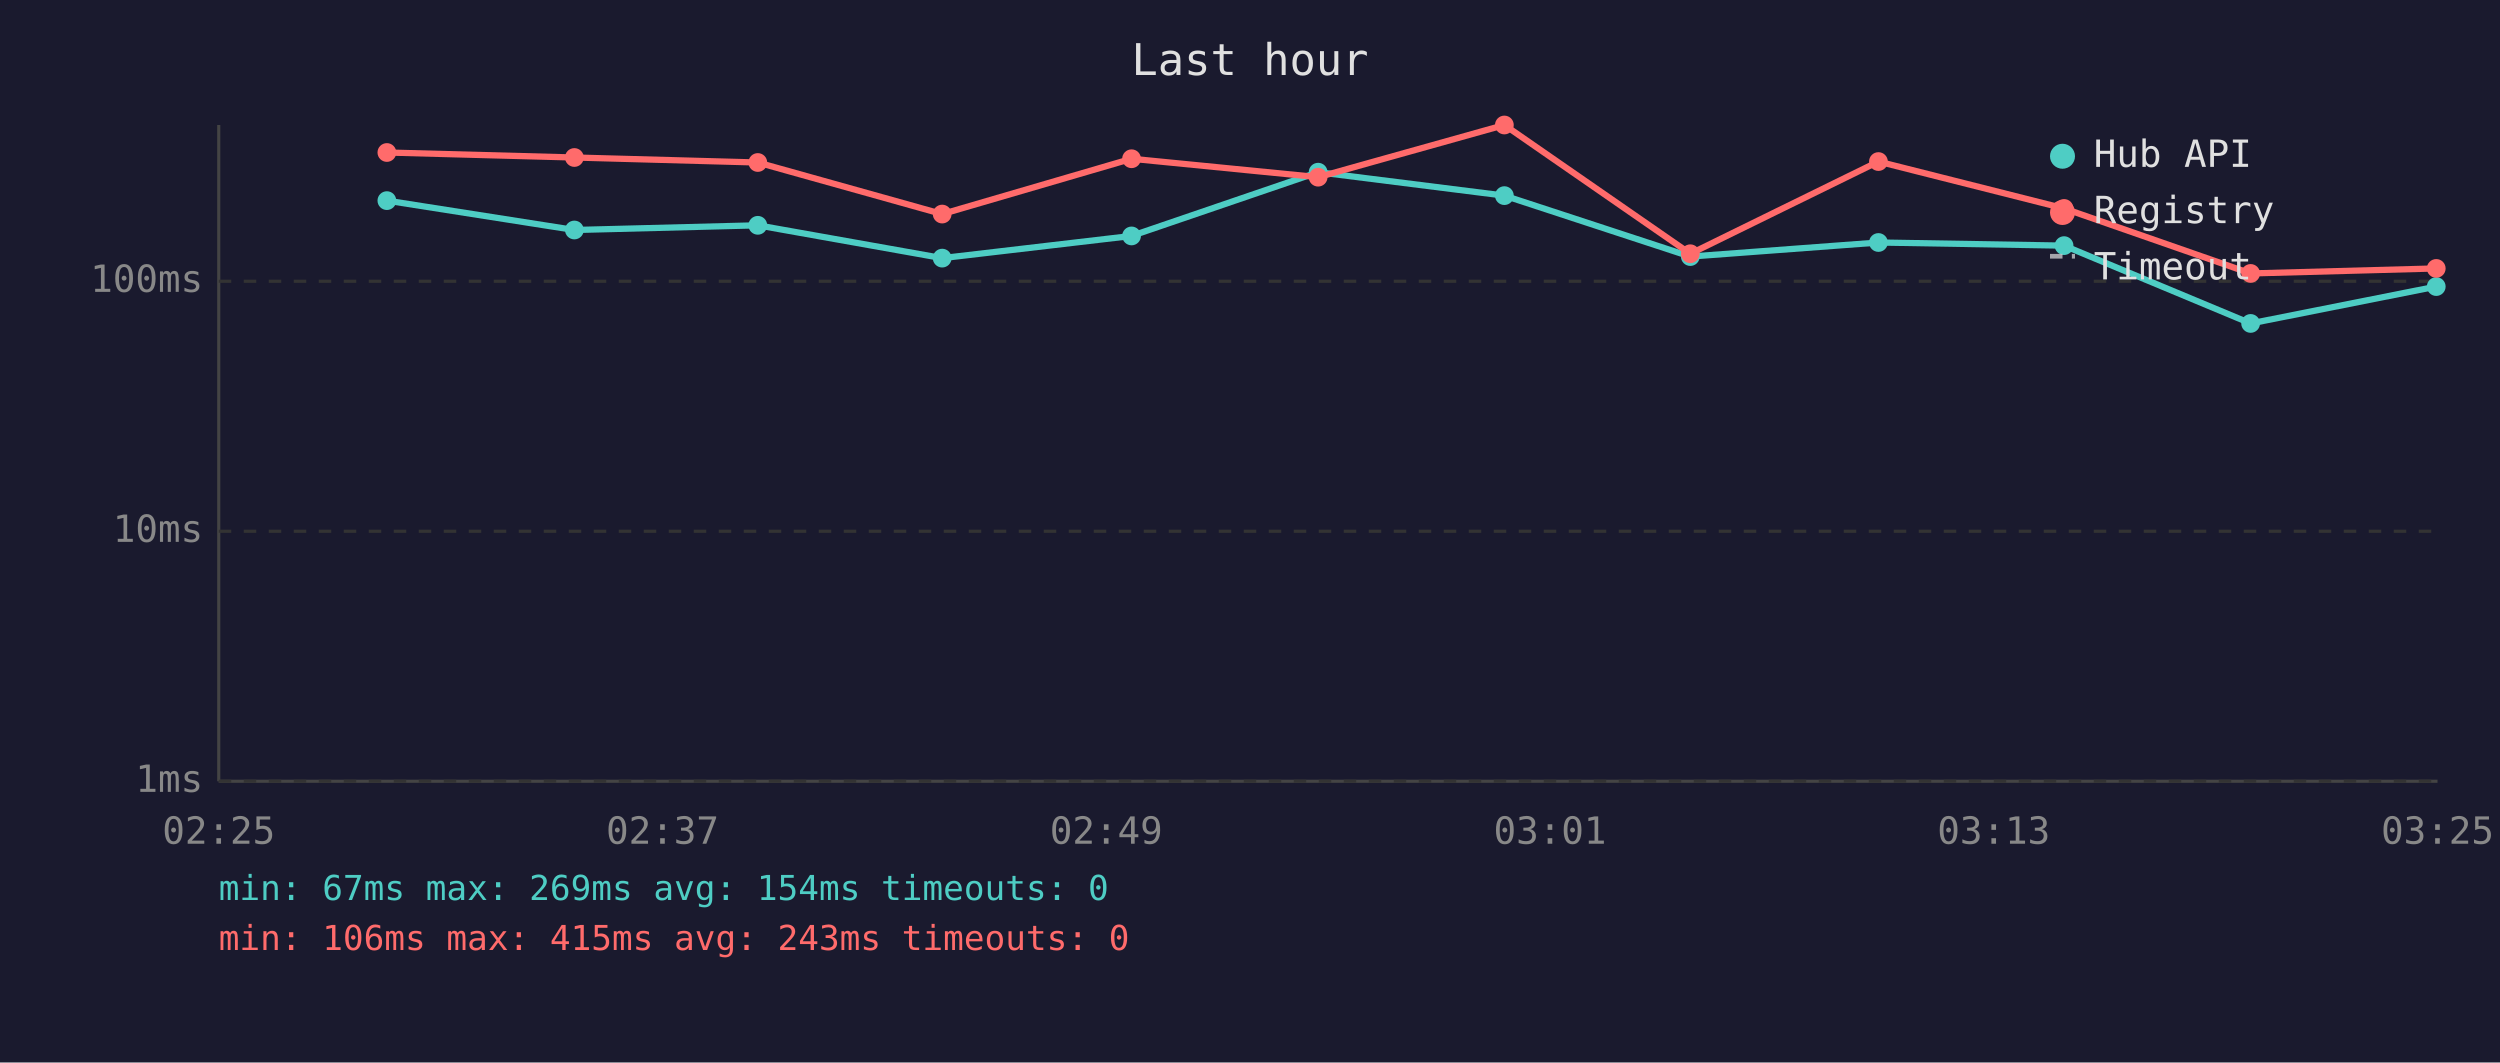
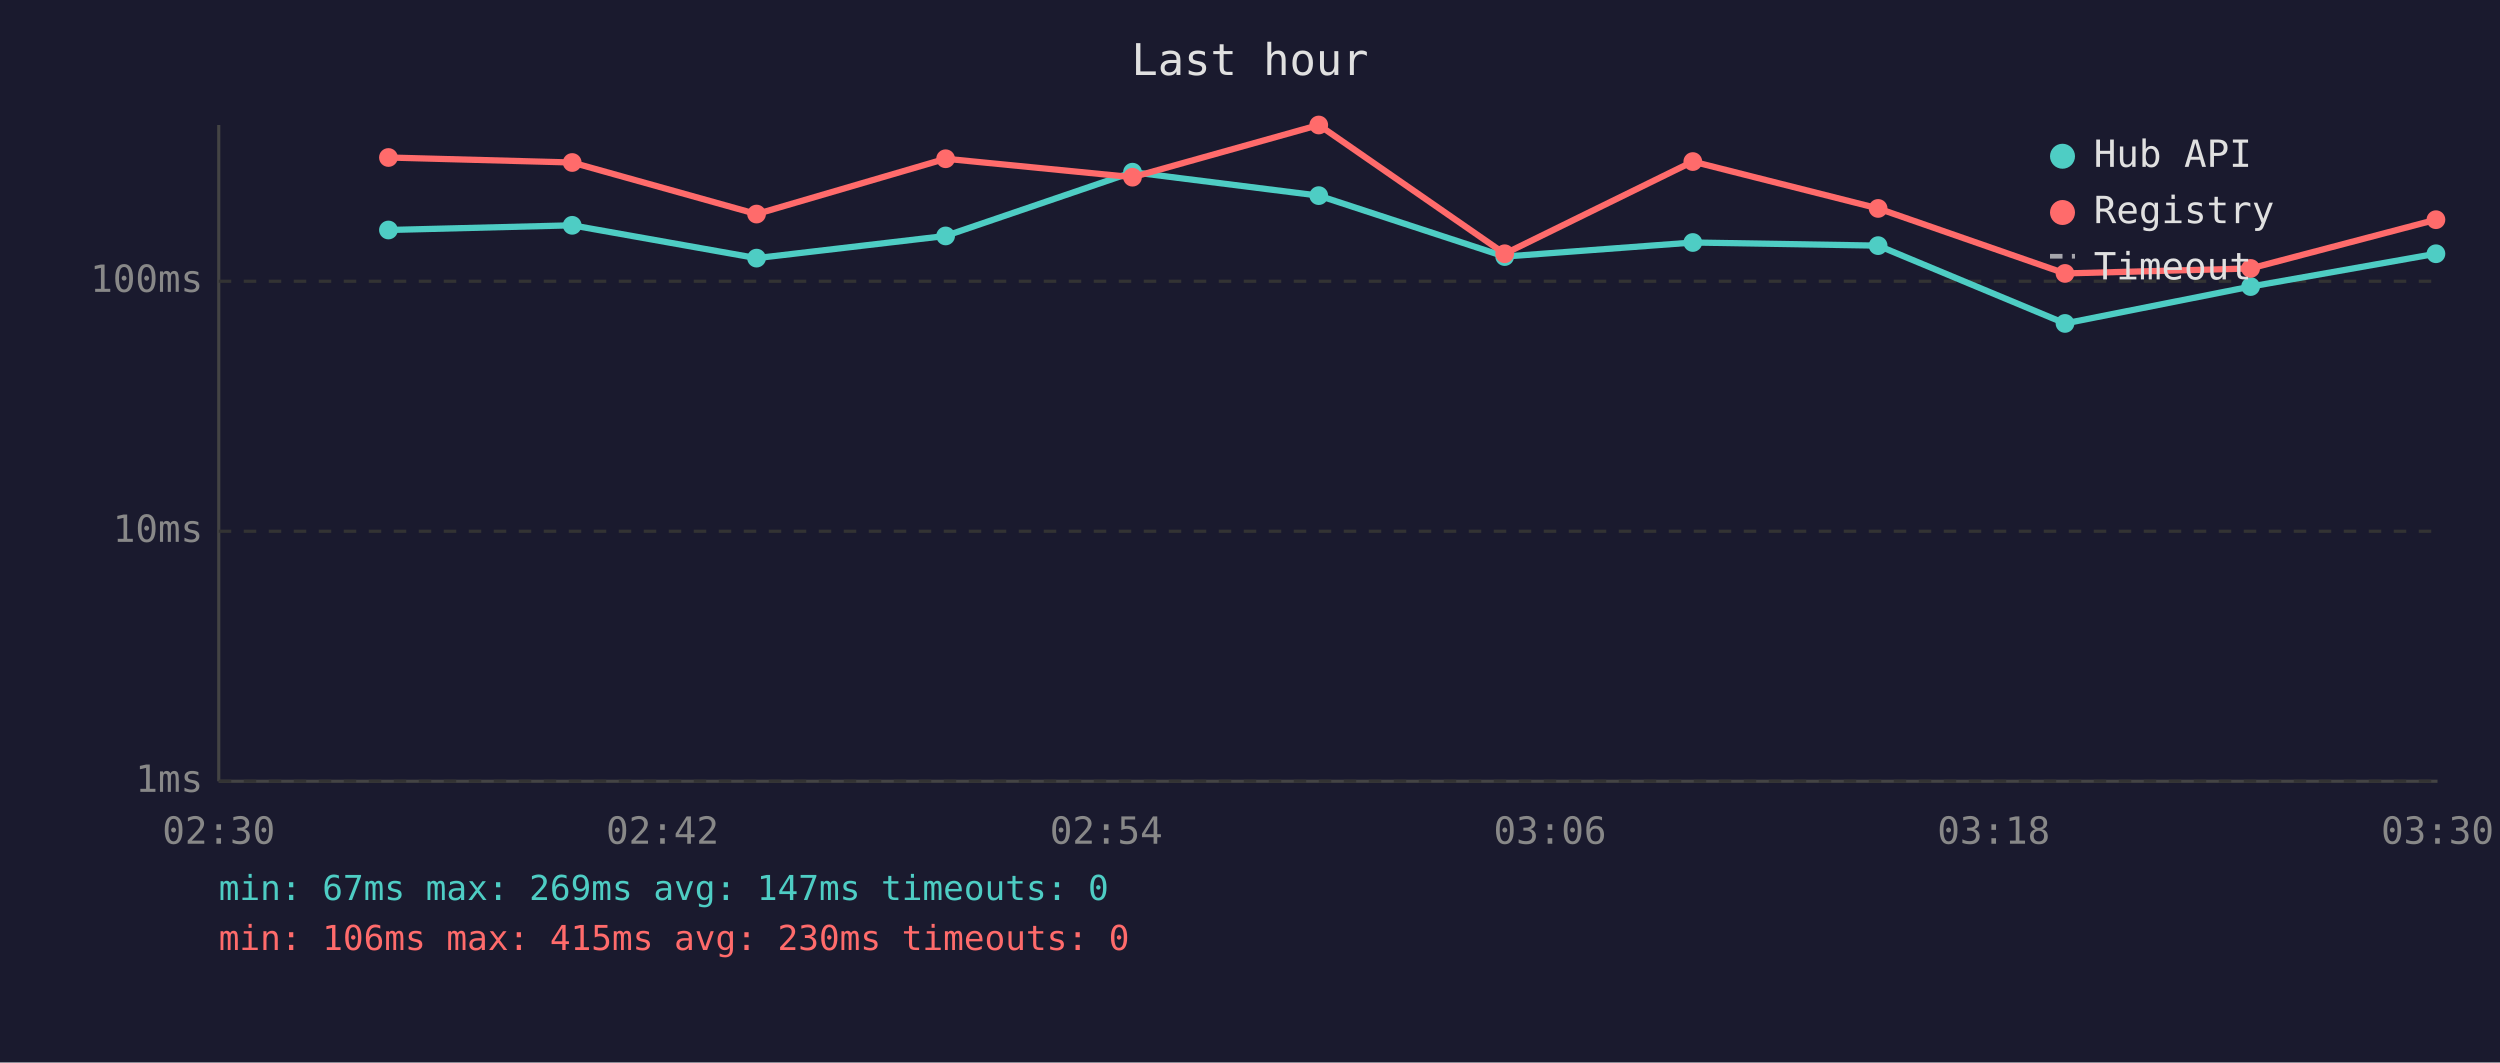
<svg xmlns="http://www.w3.org/2000/svg" viewBox="0 0 800 340" font-family="monospace" font-size="12">
  <rect width="800" height="340" fill="#1a1a2e" />
  <text x="400" y="24" fill="#e0e0e0" font-size="14" text-anchor="middle">Last hour</text>
  <line x1="70" y1="40" x2="70" y2="250" stroke="#444" stroke-width="1" />
  <line x1="70" y1="250" x2="780" y2="250" stroke="#444" stroke-width="1" />
  <line x1="70" y1="250" x2="780" y2="250" stroke="#333" stroke-width="1" stroke-dasharray="4" />
  <text x="65" y="250" fill="#888" text-anchor="end" dominant-baseline="middle">1ms</text>
  <line x1="70" y1="170" x2="780" y2="170" stroke="#333" stroke-width="1" stroke-dasharray="4" />
  <text x="65" y="170" fill="#888" text-anchor="end" dominant-baseline="middle">10ms</text>
  <line x1="70" y1="90" x2="780" y2="90" stroke="#333" stroke-width="1" stroke-dasharray="4" />
  <text x="65" y="90" fill="#888" text-anchor="end" dominant-baseline="middle">100ms</text>
-   <text x="70" y="270" fill="#888" text-anchor="middle">02:25</text>
-   <text x="212" y="270" fill="#888" text-anchor="middle">02:37</text>
-   <text x="354" y="270" fill="#888" text-anchor="middle">02:49</text>
-   <text x="496" y="270" fill="#888" text-anchor="middle">03:01</text>
-   <text x="638" y="270" fill="#888" text-anchor="middle">03:13</text>
-   <text x="780" y="270" fill="#888" text-anchor="middle">03:25</text>
-   <polyline points="123.8,64.2 183.8,73.6 242.5,72.1 301.5,82.6 362.1,75.5 421.8,55.1 481.4,62.6 540.9,82.1 601.1,77.6 660.5,78.6 720.2,103.5 779.6,91.7" fill="none" stroke="#4ecdc4" stroke-width="2" opacity="1" />
-   <circle cx="123.8" cy="64.2" r="3" fill="#4ecdc4" />
-   <circle cx="183.8" cy="73.6" r="3" fill="#4ecdc4" />
-   <circle cx="242.5" cy="72.1" r="3" fill="#4ecdc4" />
-   <circle cx="301.5" cy="82.6" r="3" fill="#4ecdc4" />
-   <circle cx="362.1" cy="75.5" r="3" fill="#4ecdc4" />
-   <circle cx="421.8" cy="55.1" r="3" fill="#4ecdc4" />
-   <circle cx="481.4" cy="62.6" r="3" fill="#4ecdc4" />
-   <circle cx="540.9" cy="82.1" r="3" fill="#4ecdc4" />
-   <circle cx="601.1" cy="77.6" r="3" fill="#4ecdc4" />
-   <circle cx="660.5" cy="78.6" r="3" fill="#4ecdc4" />
-   <circle cx="720.2" cy="103.5" r="3" fill="#4ecdc4" />
-   <circle cx="779.6" cy="91.7" r="3" fill="#4ecdc4" />
-   <polyline points="123.8,48.8 183.8,50.4 242.5,52.0 301.5,68.5 362.1,50.8 421.8,56.7 481.4,40.0 540.9,81.2 601.1,51.7 660.5,66.7 720.2,87.5 779.6,85.9" fill="none" stroke="#ff6b6b" stroke-width="2" opacity="1" />
-   <circle cx="123.8" cy="48.8" r="3" fill="#ff6b6b" />
-   <circle cx="183.8" cy="50.4" r="3" fill="#ff6b6b" />
-   <circle cx="242.5" cy="52.0" r="3" fill="#ff6b6b" />
-   <circle cx="301.5" cy="68.5" r="3" fill="#ff6b6b" />
-   <circle cx="362.1" cy="50.8" r="3" fill="#ff6b6b" />
-   <circle cx="421.8" cy="56.7" r="3" fill="#ff6b6b" />
-   <circle cx="481.4" cy="40.0" r="3" fill="#ff6b6b" />
-   <circle cx="540.9" cy="81.2" r="3" fill="#ff6b6b" />
-   <circle cx="601.1" cy="51.7" r="3" fill="#ff6b6b" />
-   <circle cx="660.5" cy="66.7" r="3" fill="#ff6b6b" />
-   <circle cx="720.2" cy="87.5" r="3" fill="#ff6b6b" />
-   <circle cx="779.6" cy="85.9" r="3" fill="#ff6b6b" />
+   <text x="70" y="270" fill="#888" text-anchor="middle">02:30</text>
+   <text x="212" y="270" fill="#888" text-anchor="middle">02:42</text>
+   <text x="354" y="270" fill="#888" text-anchor="middle">02:54</text>
+   <text x="496" y="270" fill="#888" text-anchor="middle">03:06</text>
+   <text x="638" y="270" fill="#888" text-anchor="middle">03:18</text>
+   <text x="780" y="270" fill="#888" text-anchor="middle">03:30</text>
+   <polyline points="124.3,73.6 183.1,72.1 242.1,82.6 302.6,75.5 362.4,55.1 422.0,62.6 481.5,82.1 541.7,77.6 601.0,78.6 660.8,103.5 720.2,91.7 779.5,81.2" fill="none" stroke="#4ecdc4" stroke-width="2" opacity="1" />
+   <circle cx="124.3" cy="73.6" r="3" fill="#4ecdc4" />
+   <circle cx="183.1" cy="72.1" r="3" fill="#4ecdc4" />
+   <circle cx="242.1" cy="82.6" r="3" fill="#4ecdc4" />
+   <circle cx="302.6" cy="75.5" r="3" fill="#4ecdc4" />
+   <circle cx="362.4" cy="55.1" r="3" fill="#4ecdc4" />
+   <circle cx="422.0" cy="62.6" r="3" fill="#4ecdc4" />
+   <circle cx="481.5" cy="82.1" r="3" fill="#4ecdc4" />
+   <circle cx="541.7" cy="77.6" r="3" fill="#4ecdc4" />
+   <circle cx="601.0" cy="78.6" r="3" fill="#4ecdc4" />
+   <circle cx="660.8" cy="103.5" r="3" fill="#4ecdc4" />
+   <circle cx="720.2" cy="91.7" r="3" fill="#4ecdc4" />
+   <circle cx="779.5" cy="81.2" r="3" fill="#4ecdc4" />
+   <polyline points="124.3,50.4 183.1,52.0 242.1,68.5 302.6,50.8 362.4,56.7 422.0,40.0 481.5,81.2 541.7,51.7 601.0,66.7 660.8,87.5 720.2,85.9 779.5,70.3" fill="none" stroke="#ff6b6b" stroke-width="2" opacity="1" />
+   <circle cx="124.3" cy="50.4" r="3" fill="#ff6b6b" />
+   <circle cx="183.1" cy="52.0" r="3" fill="#ff6b6b" />
+   <circle cx="242.1" cy="68.5" r="3" fill="#ff6b6b" />
+   <circle cx="302.6" cy="50.8" r="3" fill="#ff6b6b" />
+   <circle cx="362.4" cy="56.7" r="3" fill="#ff6b6b" />
+   <circle cx="422.0" cy="40.0" r="3" fill="#ff6b6b" />
+   <circle cx="481.5" cy="81.2" r="3" fill="#ff6b6b" />
+   <circle cx="541.7" cy="51.7" r="3" fill="#ff6b6b" />
+   <circle cx="601.0" cy="66.7" r="3" fill="#ff6b6b" />
+   <circle cx="660.8" cy="87.5" r="3" fill="#ff6b6b" />
+   <circle cx="720.2" cy="85.9" r="3" fill="#ff6b6b" />
+   <circle cx="779.5" cy="70.3" r="3" fill="#ff6b6b" />
  <circle cx="660" cy="50" r="4" fill="#4ecdc4" />
  <text x="670" y="50" fill="#e0e0e0" dominant-baseline="middle">Hub API</text>
  <circle cx="660" cy="68" r="4" fill="#ff6b6b" />
  <text x="670" y="68" fill="#e0e0e0" dominant-baseline="middle">Registry</text>
  <line x1="656" y1="82" x2="664" y2="82" stroke="#e0e0e0" stroke-width="1.5" stroke-dasharray="4,3" opacity="0.7" />
  <text x="670" y="86" fill="#e0e0e0" dominant-baseline="middle">Timeout</text>
-   <text x="70" y="288" fill="#4ecdc4" font-size="11">min: 67ms  max: 269ms  avg: 154ms  timeouts: 0</text>
-   <text x="70" y="304" fill="#ff6b6b" font-size="11">min: 106ms  max: 415ms  avg: 243ms  timeouts: 0</text>
+   <text x="70" y="288" fill="#4ecdc4" font-size="11">min: 67ms  max: 269ms  avg: 147ms  timeouts: 0</text>
+   <text x="70" y="304" fill="#ff6b6b" font-size="11">min: 106ms  max: 415ms  avg: 230ms  timeouts: 0</text>
</svg>
